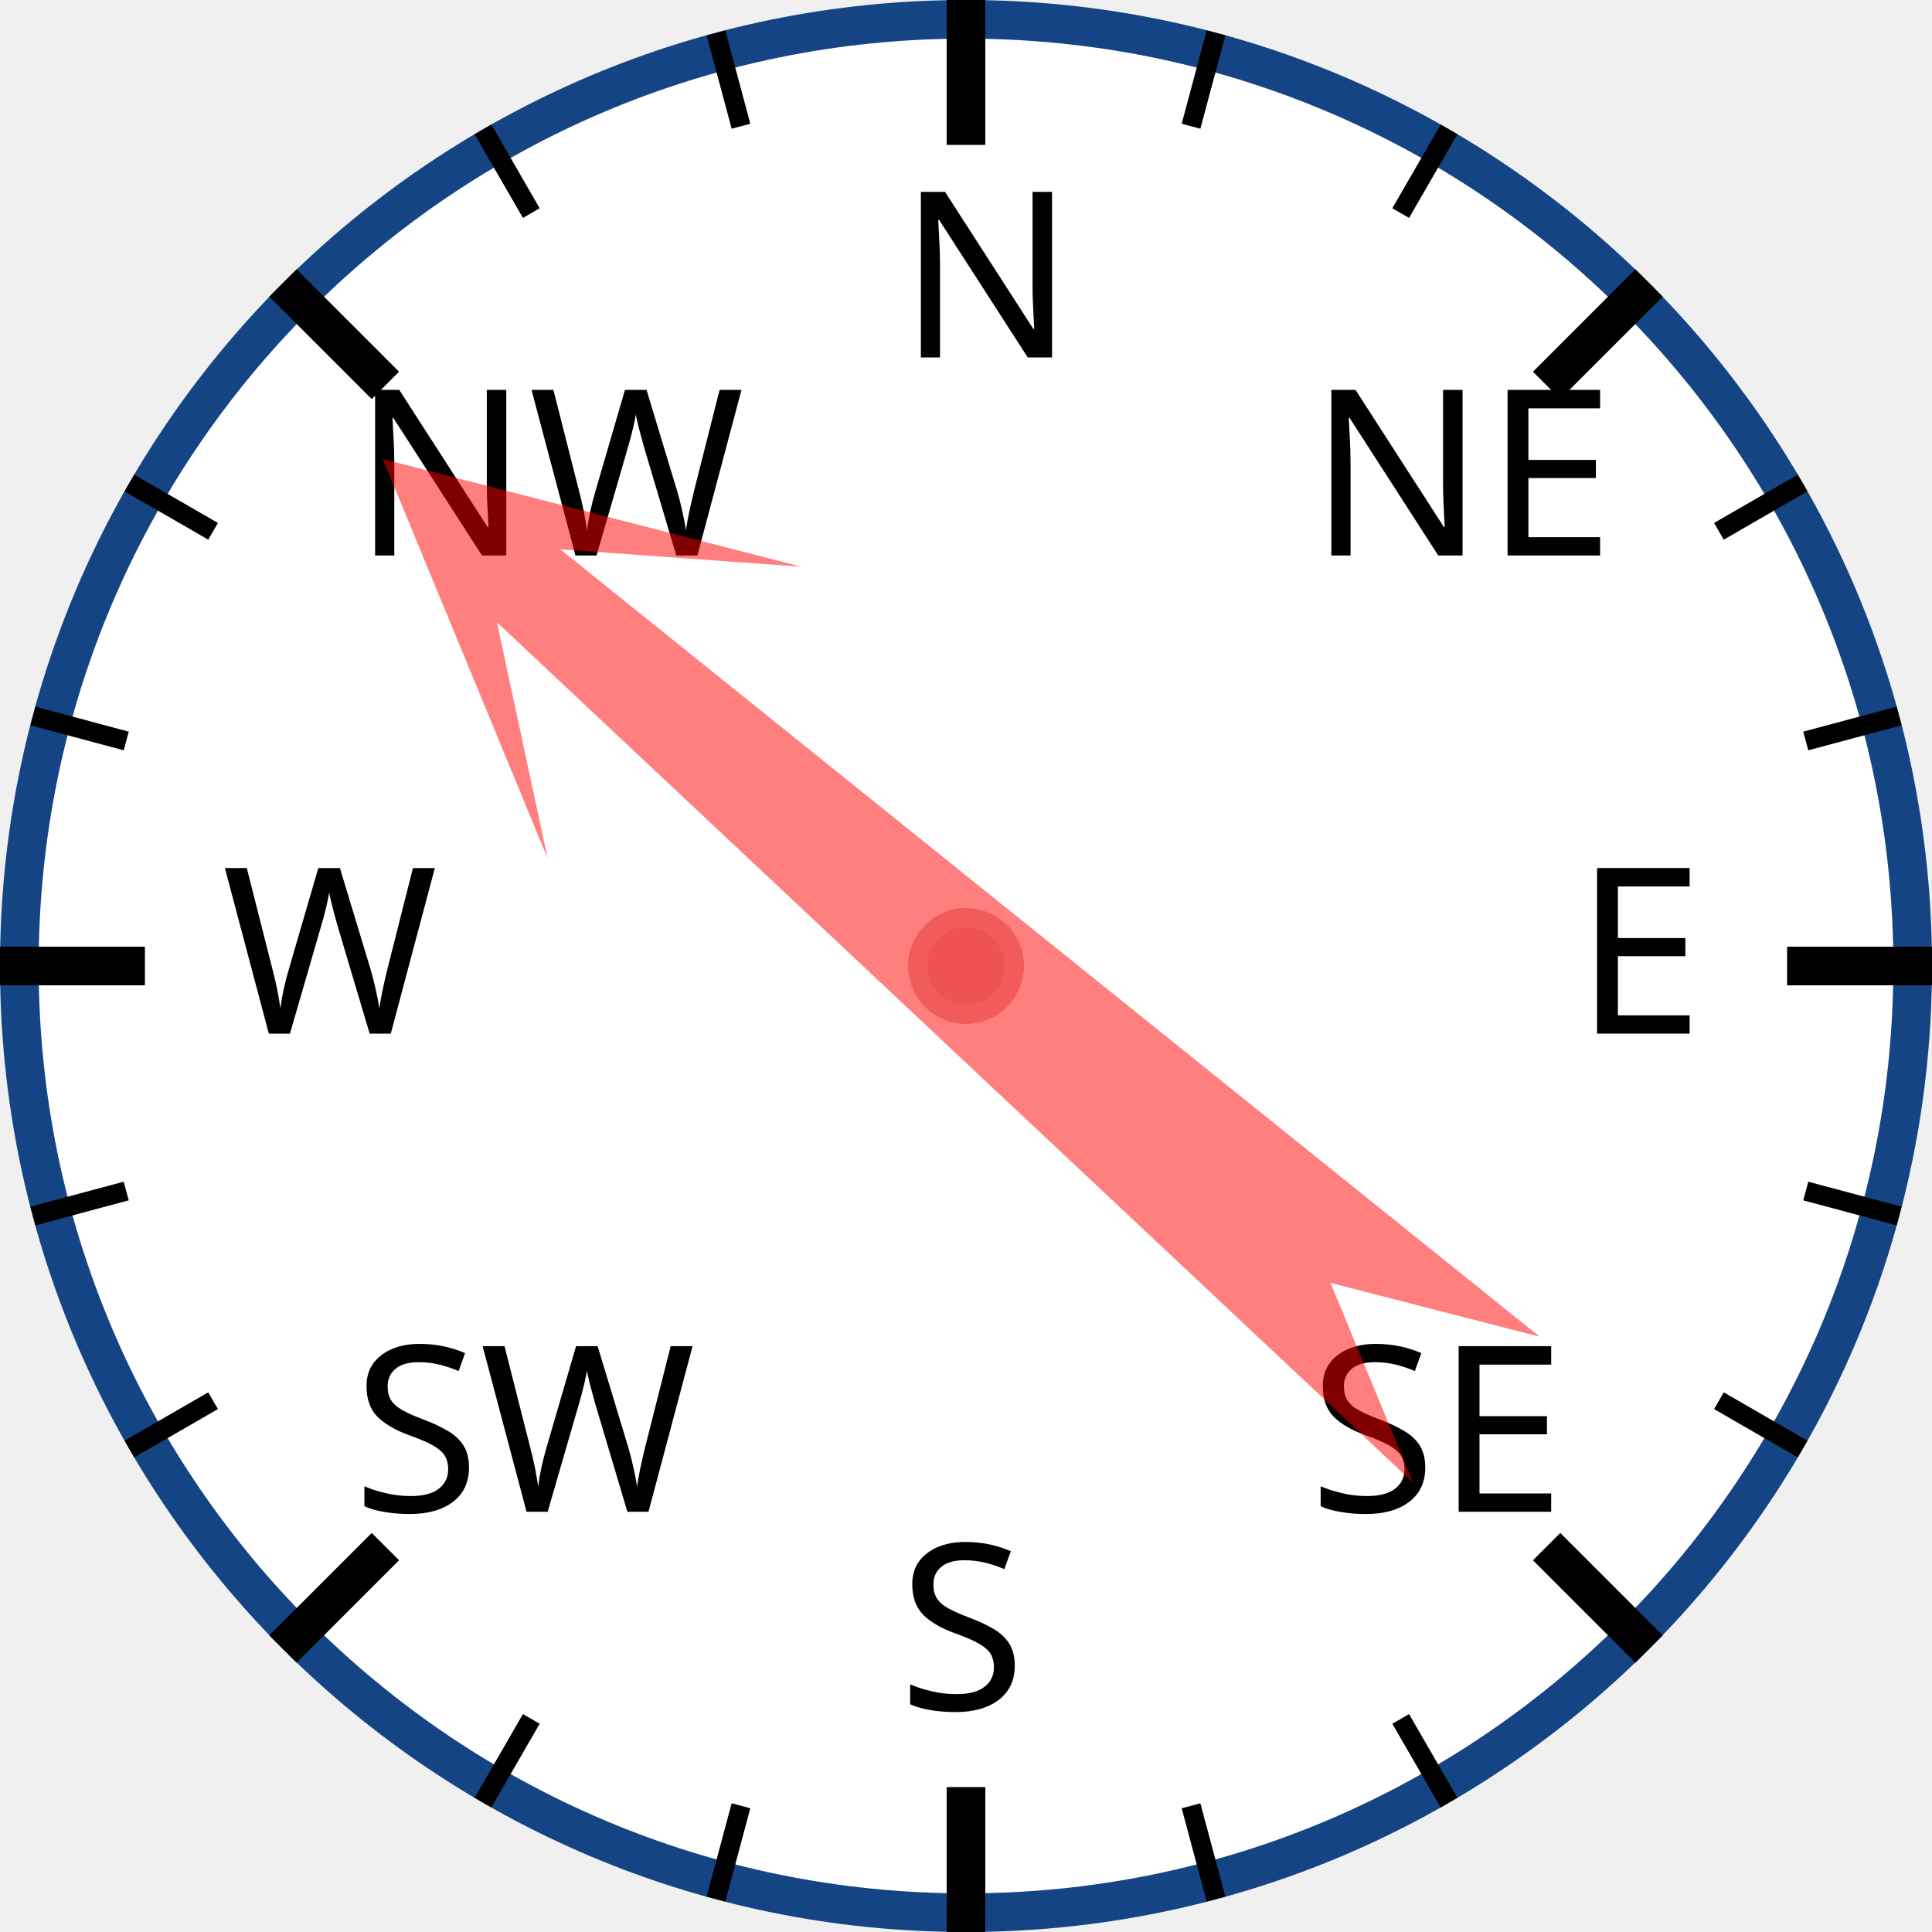
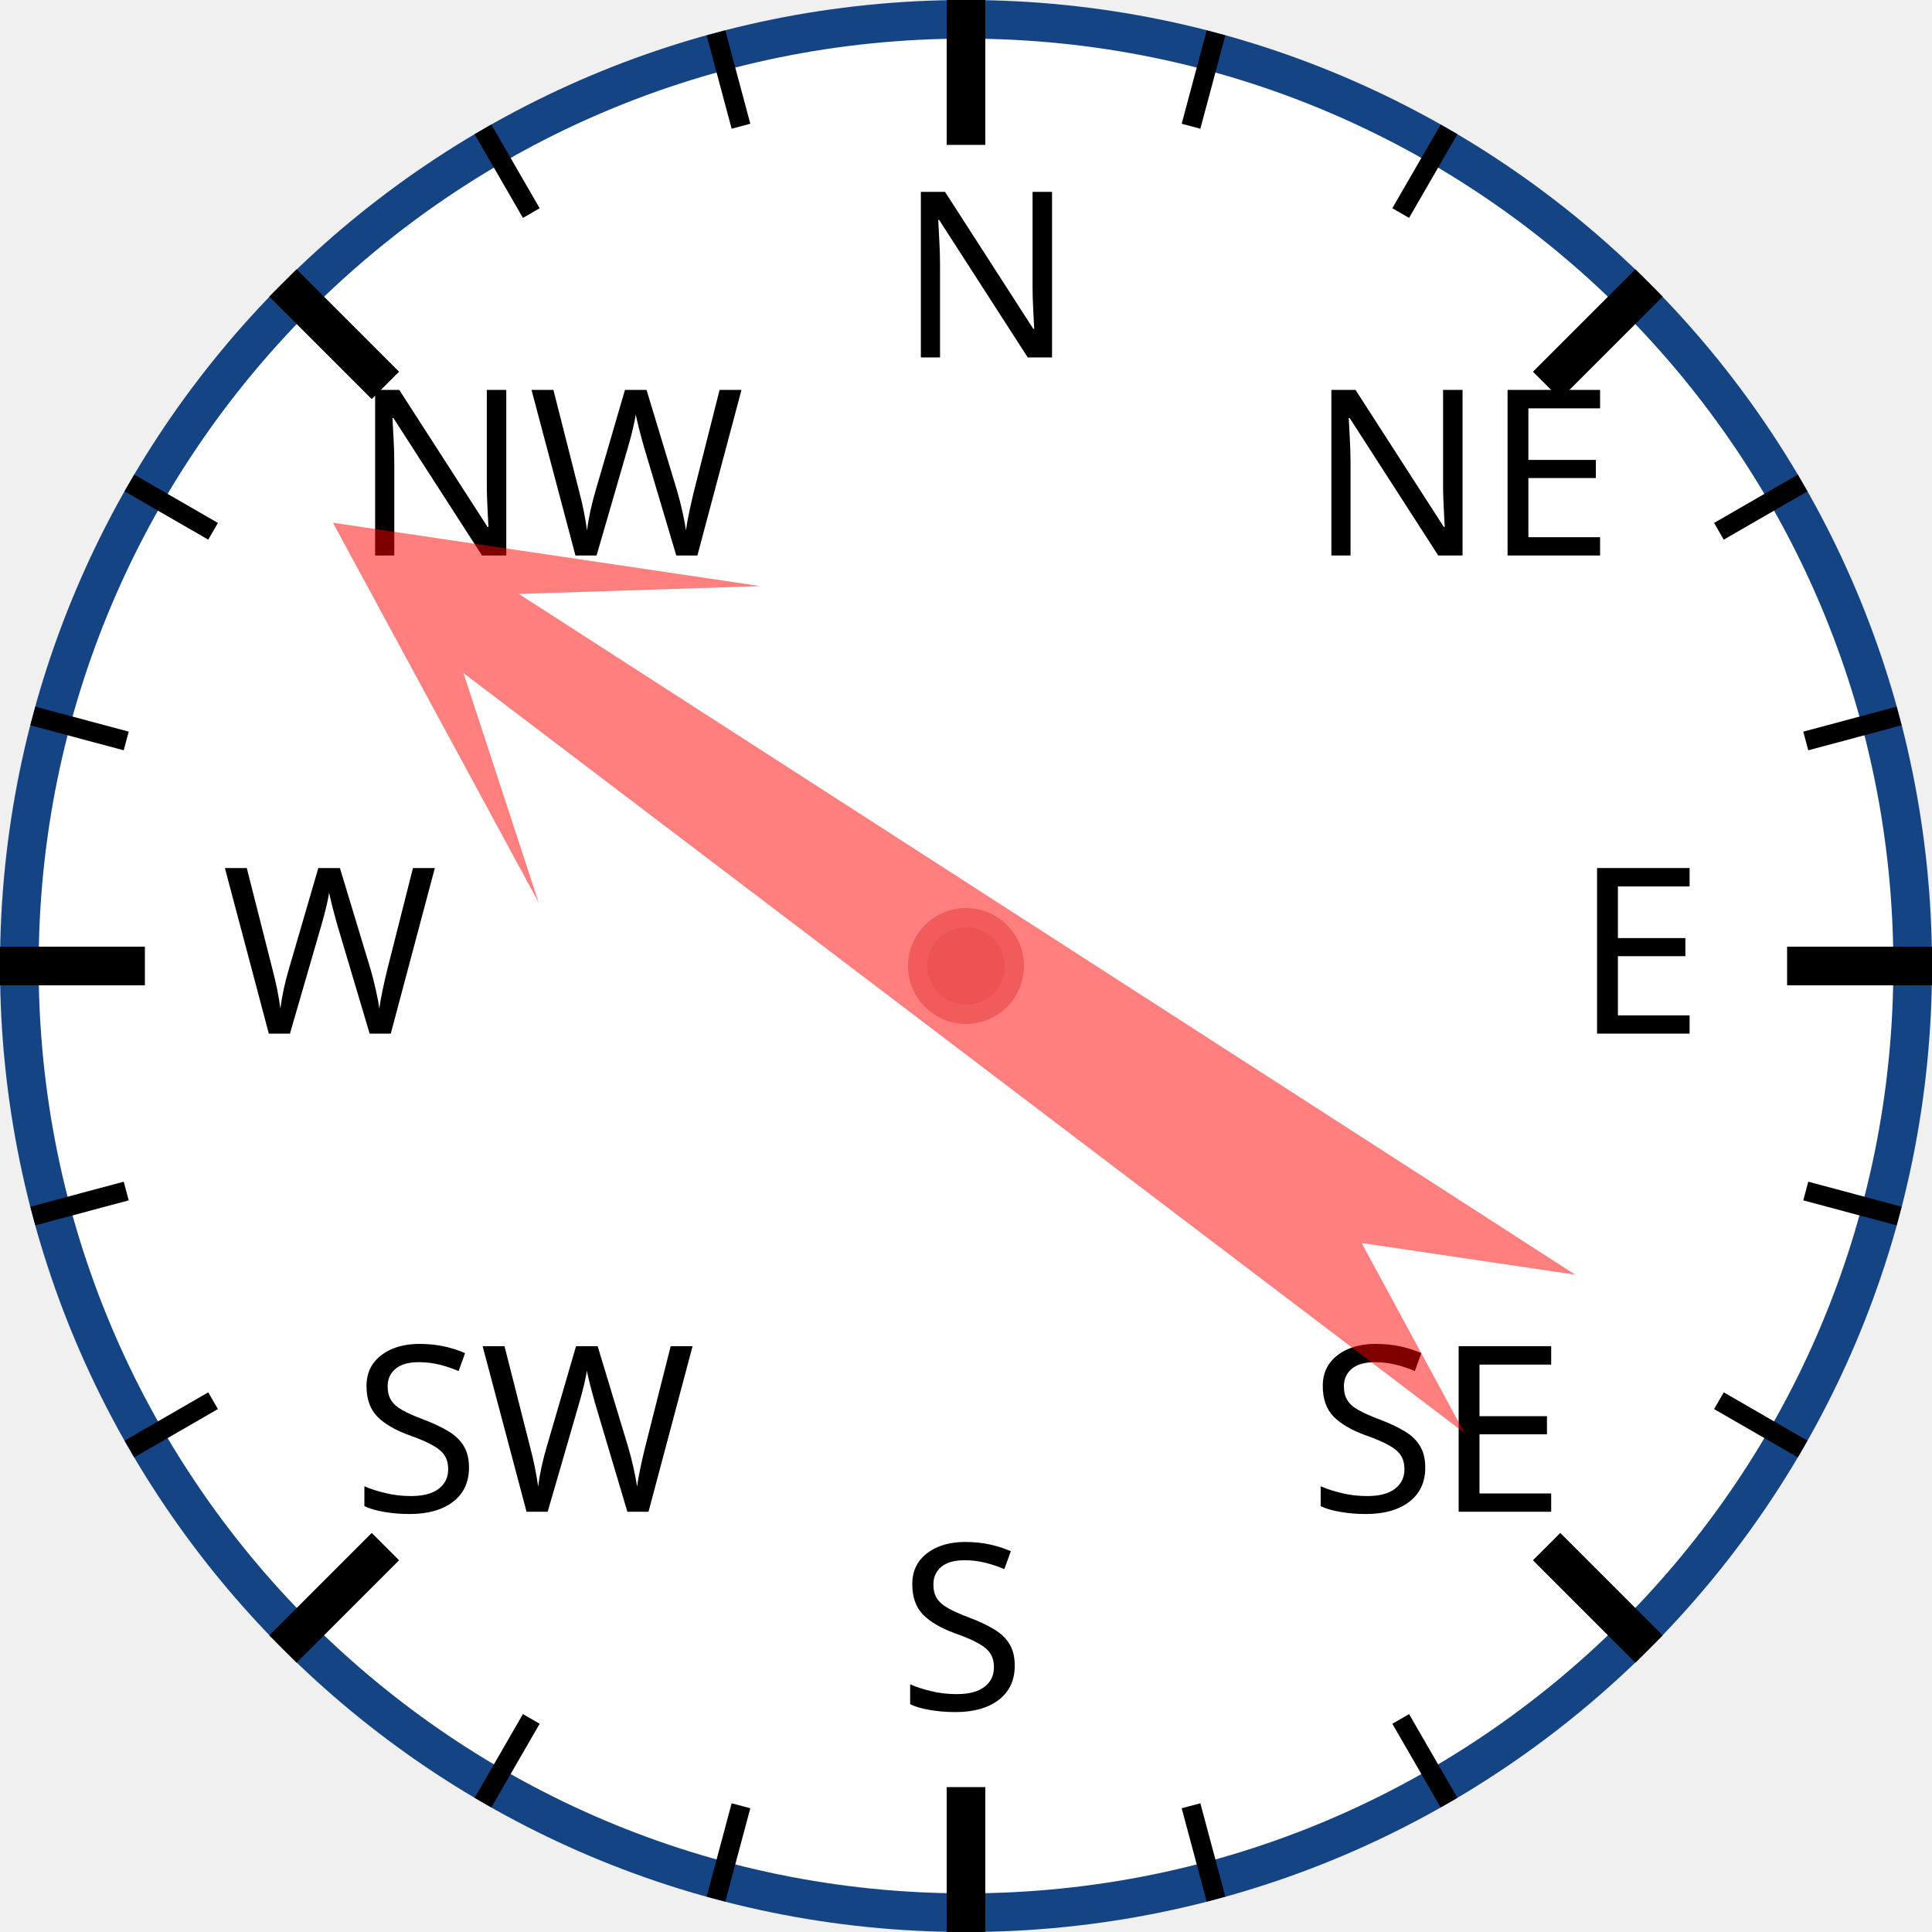
<svg xmlns="http://www.w3.org/2000/svg" width="120px" height="120px" viewBox="0 0 200 200">
  <circle cx="100" cy="100" r="98" style="fill: white; stroke: #154485; stroke-width: 4;" />
  <text x="93.0" y="37.0" style="font-family: sans-serif; font-size: 18pt;">N</text>
  <line x1="100.0" y1="0.0" x2="100.0" y2="15.0" style="stroke: black; stroke-width: 4;" />
  <line x1="74.118" y1="3.407" x2="76.706" y2="13.067" style="stroke: black; stroke-width: 2;" />
  <line x1="50" y1="13.397" x2="55" y2="22.058" style="stroke: black; stroke-width: 2;" />
  <text x="36.503" y="57.503" style="font-family: sans-serif; font-size: 18pt;">NW</text>
  <line x1="29.289" y1="29.289" x2="39.896" y2="39.896" style="stroke: black; stroke-width: 4;" />
  <line x1="13.397" y1="50" x2="22.058" y2="55" style="stroke: black; stroke-width: 2;" />
  <line x1="3.407" y1="74.118" x2="13.067" y2="76.706" style="stroke: black; stroke-width: 2;" />
  <text x="23.0" y="107.0" style="font-family: sans-serif; font-size: 18pt;">W</text>
  <line x1="0.0" y1="100.0" x2="15.0" y2="100.0" style="stroke: black; stroke-width: 4;" />
  <line x1="3.407" y1="125.882" x2="13.067" y2="123.294" style="stroke: black; stroke-width: 2;" />
  <line x1="13.397" y1="150" x2="22.058" y2="145" style="stroke: black; stroke-width: 2;" />
  <text x="36.503" y="156.497" style="font-family: sans-serif; font-size: 18pt;">SW</text>
  <line x1="29.289" y1="170.711" x2="39.896" y2="160.104" style="stroke: black; stroke-width: 4;" />
  <line x1="50" y1="186.603" x2="55" y2="177.942" style="stroke: black; stroke-width: 2;" />
  <line x1="74.118" y1="196.593" x2="76.706" y2="186.933" style="stroke: black; stroke-width: 2;" />
  <text x="93" y="177.0" style="font-family: sans-serif; font-size: 18pt;">S</text>
  <line x1="100" y1="200.0" x2="100" y2="185.0" style="stroke: black; stroke-width: 4;" />
  <line x1="125.882" y1="196.593" x2="123.294" y2="186.933" style="stroke: black; stroke-width: 2;" />
  <line x1="150.0" y1="186.603" x2="145.0" y2="177.942" style="stroke: black; stroke-width: 2;" />
  <text x="135.497" y="156.497" style="font-family: sans-serif; font-size: 18pt;">SE</text>
  <line x1="170.711" y1="170.711" x2="160.104" y2="160.104" style="stroke: black; stroke-width: 4;" />
  <line x1="186.603" y1="150" x2="177.942" y2="145" style="stroke: black; stroke-width: 2;" />
  <line x1="196.593" y1="125.882" x2="186.933" y2="123.294" style="stroke: black; stroke-width: 2;" />
  <text x="163.0" y="107" style="font-family: sans-serif; font-size: 18pt;">E</text>
  <line x1="200.0" y1="100" x2="185.0" y2="100" style="stroke: black; stroke-width: 4;" />
  <line x1="196.593" y1="74.118" x2="186.933" y2="76.706" style="stroke: black; stroke-width: 2;" />
  <line x1="186.603" y1="50" x2="177.942" y2="55" style="stroke: black; stroke-width: 2;" />
  <text x="135.497" y="57.503" style="font-family: sans-serif; font-size: 18pt;">NE</text>
  <line x1="170.711" y1="29.289" x2="160.104" y2="39.896" style="stroke: black; stroke-width: 4;" />
  <line x1="150" y1="13.397" x2="145" y2="22.058" style="stroke: black; stroke-width: 2;" />
  <line x1="125.882" y1="3.407" x2="123.294" y2="13.067" style="stroke: black; stroke-width: 2;" />
-   <polygon points="100 20 120 60 105 40 110 170 100 150 90 170 95 40 80 60" style="fill: red; fill-opacity: 0.5;" transform="rotate(311,100,100)" />
+   <polygon points="100 20 120 60 105 40 110 170 100 150 90 170 95 40 80 60" style="fill: red; fill-opacity: 0.5;" transform="rotate(305,100,100)" />
  <circle cx="100" cy="100" r="5" style="fill: #EE5252; stroke: #F25B5B; stroke-width: 2;" />
</svg>
